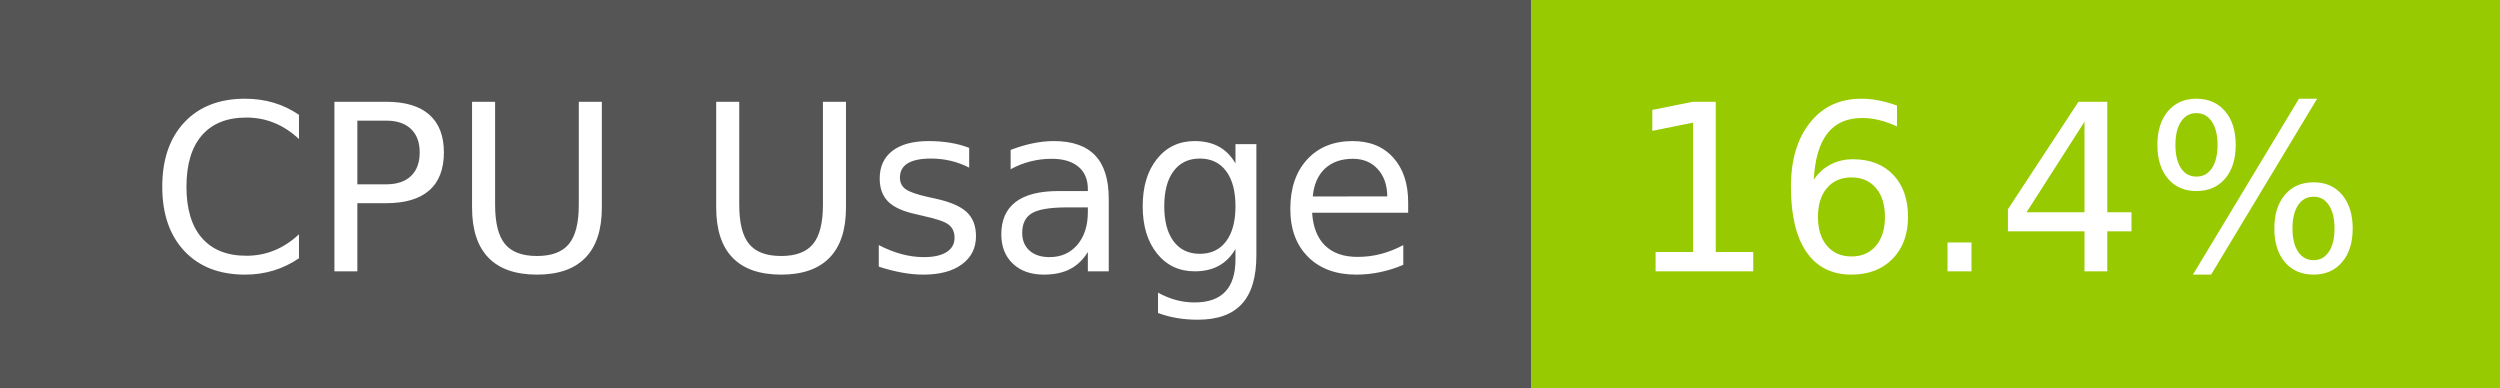
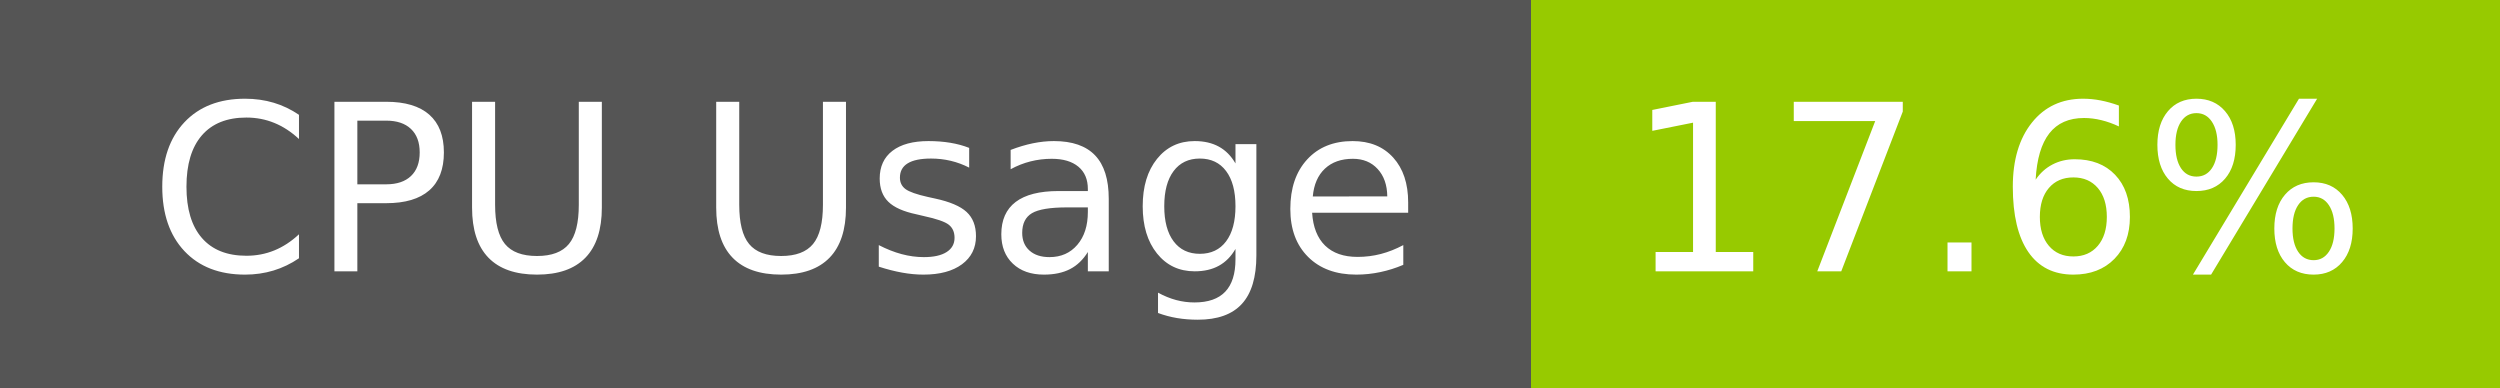
- <svg xmlns="http://www.w3.org/2000/svg" width="129" height="20" role="img" aria-label="CPU Usage: 16.4%">
+ <svg xmlns="http://www.w3.org/2000/svg" width="129" height="20" role="img" aria-label="CPU Usage: 17.6%">
  <g shape-rendering="crispEdges">
    <rect width="79" height="20" fill="#555" />
    <rect x="79" width="50" height="20" fill="#97ca00" />
  </g>
  <g fill="#fff" text-anchor="middle" font-family="Verdana,Geneva,DejaVu Sans,sans-serif" text-rendering="geometricPrecision" font-size="120">
    <text x="405" y="140" transform="scale(.1)" fill="#fff" textLength="665">CPU Usage</text>
-     <text x="1030" y="140" transform="scale(.1)" fill="#fff" textLength="390">16.4%</text>
+     <text x="1030" y="140" transform="scale(.1)" fill="#fff" textLength="390">17.6%</text>
  </g>
</svg>
